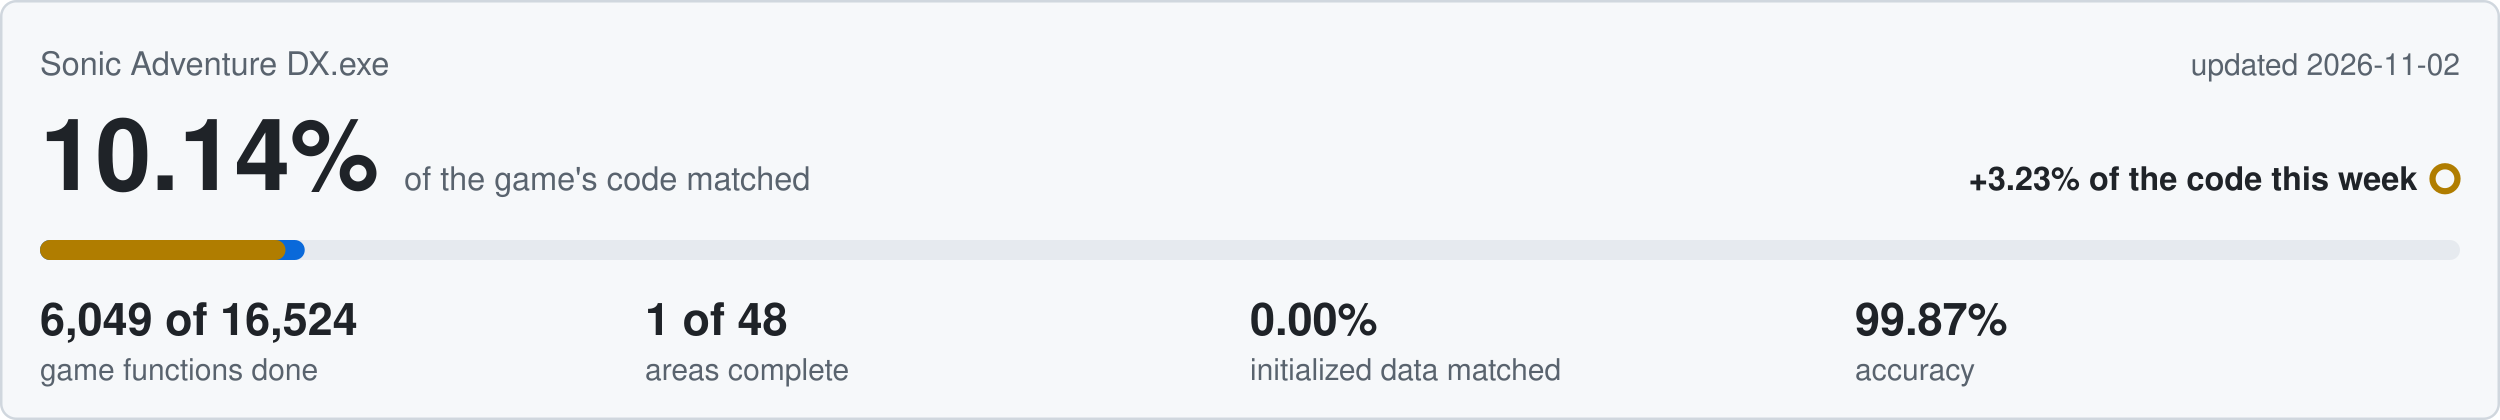
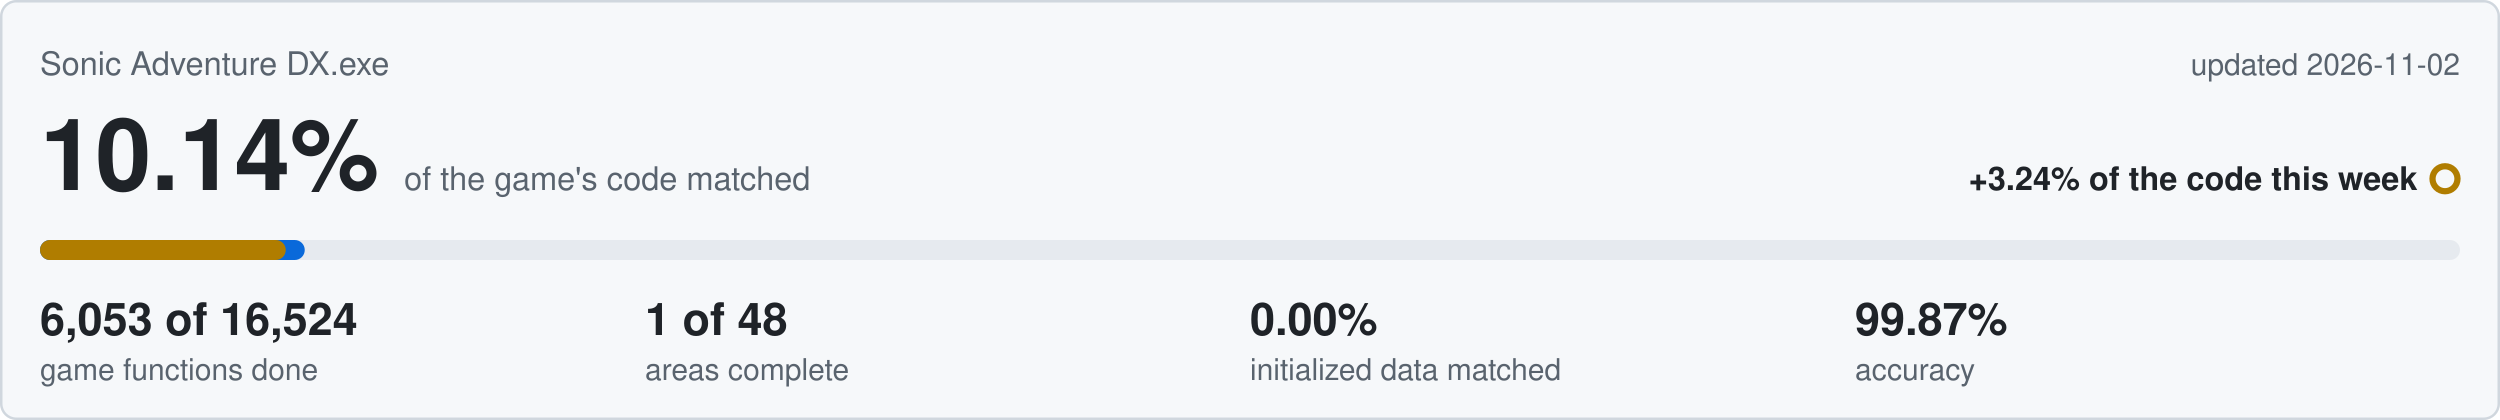
<svg xmlns="http://www.w3.org/2000/svg" viewBox="0 0 1000 168" width="1000" height="168">
  <rect x="0.5" y="0.5" width="999" height="167" rx="6" fill="#f6f8fa" stroke="#d0d7de" />
  <text x="16" y="30" font-family="Segoe UI,Helvetica,Arial,sans-serif" font-size="13" fill="#59636e">Sonic Adventure DX.exe</text>
  <text x="984" y="30" text-anchor="end" font-family="Segoe UI,Helvetica,Arial,sans-serif" font-size="12" fill="#59636e">updated 2026-11-02</text>
  <text x="16" y="76" font-family="Segoe UI,Helvetica,Arial,sans-serif" font-size="40" font-weight="600" fill="#1f2328">10.14%<tspan dx="10" font-size="13" font-weight="400" fill="#59636e">of the game's code matched</tspan>
  </text>
-   <text x="967" y="76" text-anchor="end" font-family="Segoe UI,Helvetica,Arial,sans-serif" font-size="13" font-weight="600" fill="#1f2328">+3.23% of the code this week</text>
+   <text x="967" y="76" text-anchor="end" font-family="Segoe UI,Helvetica,Arial,sans-serif" font-size="13" font-weight="600" fill="#1f2328">+3.24% of the code this week</text>
  <circle cx="978" cy="71.5" r="5" fill="none" stroke="#b07d00" stroke-width="2.5" />
  <rect x="16" y="96" width="968" height="8" rx="4" fill="#e6eaef" />
  <rect x="16" y="96" width="105.9" height="8" rx="4" fill="#0969da" />
-   <rect x="16" y="96" width="98.2" height="8" rx="4" fill="#b07d00" />
-   <text x="16" y="134" font-family="Segoe UI,Helvetica,Arial,sans-serif" font-size="18" font-weight="600" fill="#1f2328">6,049 of 16,524</text>
+   <rect x="16" y="96" width="98.3" height="8" rx="4" fill="#b07d00" />
+   <text x="16" y="134" font-family="Segoe UI,Helvetica,Arial,sans-serif" font-size="18" font-weight="600" fill="#1f2328">6,053 of 16,524</text>
  <text x="16" y="152" font-family="Segoe UI,Helvetica,Arial,sans-serif" font-size="12" fill="#59636e">game functions done</text>
  <text x="258" y="134" font-family="Segoe UI,Helvetica,Arial,sans-serif" font-size="18" font-weight="600" fill="#1f2328">1 of 48</text>
  <text x="258" y="152" font-family="Segoe UI,Helvetica,Arial,sans-serif" font-size="12" fill="#59636e">areas complete</text>
  <text x="500" y="134" font-family="Segoe UI,Helvetica,Arial,sans-serif" font-size="18" font-weight="600" fill="#1f2328">0.00%</text>
  <text x="500" y="152" font-family="Segoe UI,Helvetica,Arial,sans-serif" font-size="12" fill="#59636e">initialized data matched</text>
  <text x="742" y="134" font-family="Segoe UI,Helvetica,Arial,sans-serif" font-size="18" font-weight="600" fill="#1f2328">99.87%</text>
  <text x="742" y="152" font-family="Segoe UI,Helvetica,Arial,sans-serif" font-size="12" fill="#59636e">accuracy</text>
</svg>
